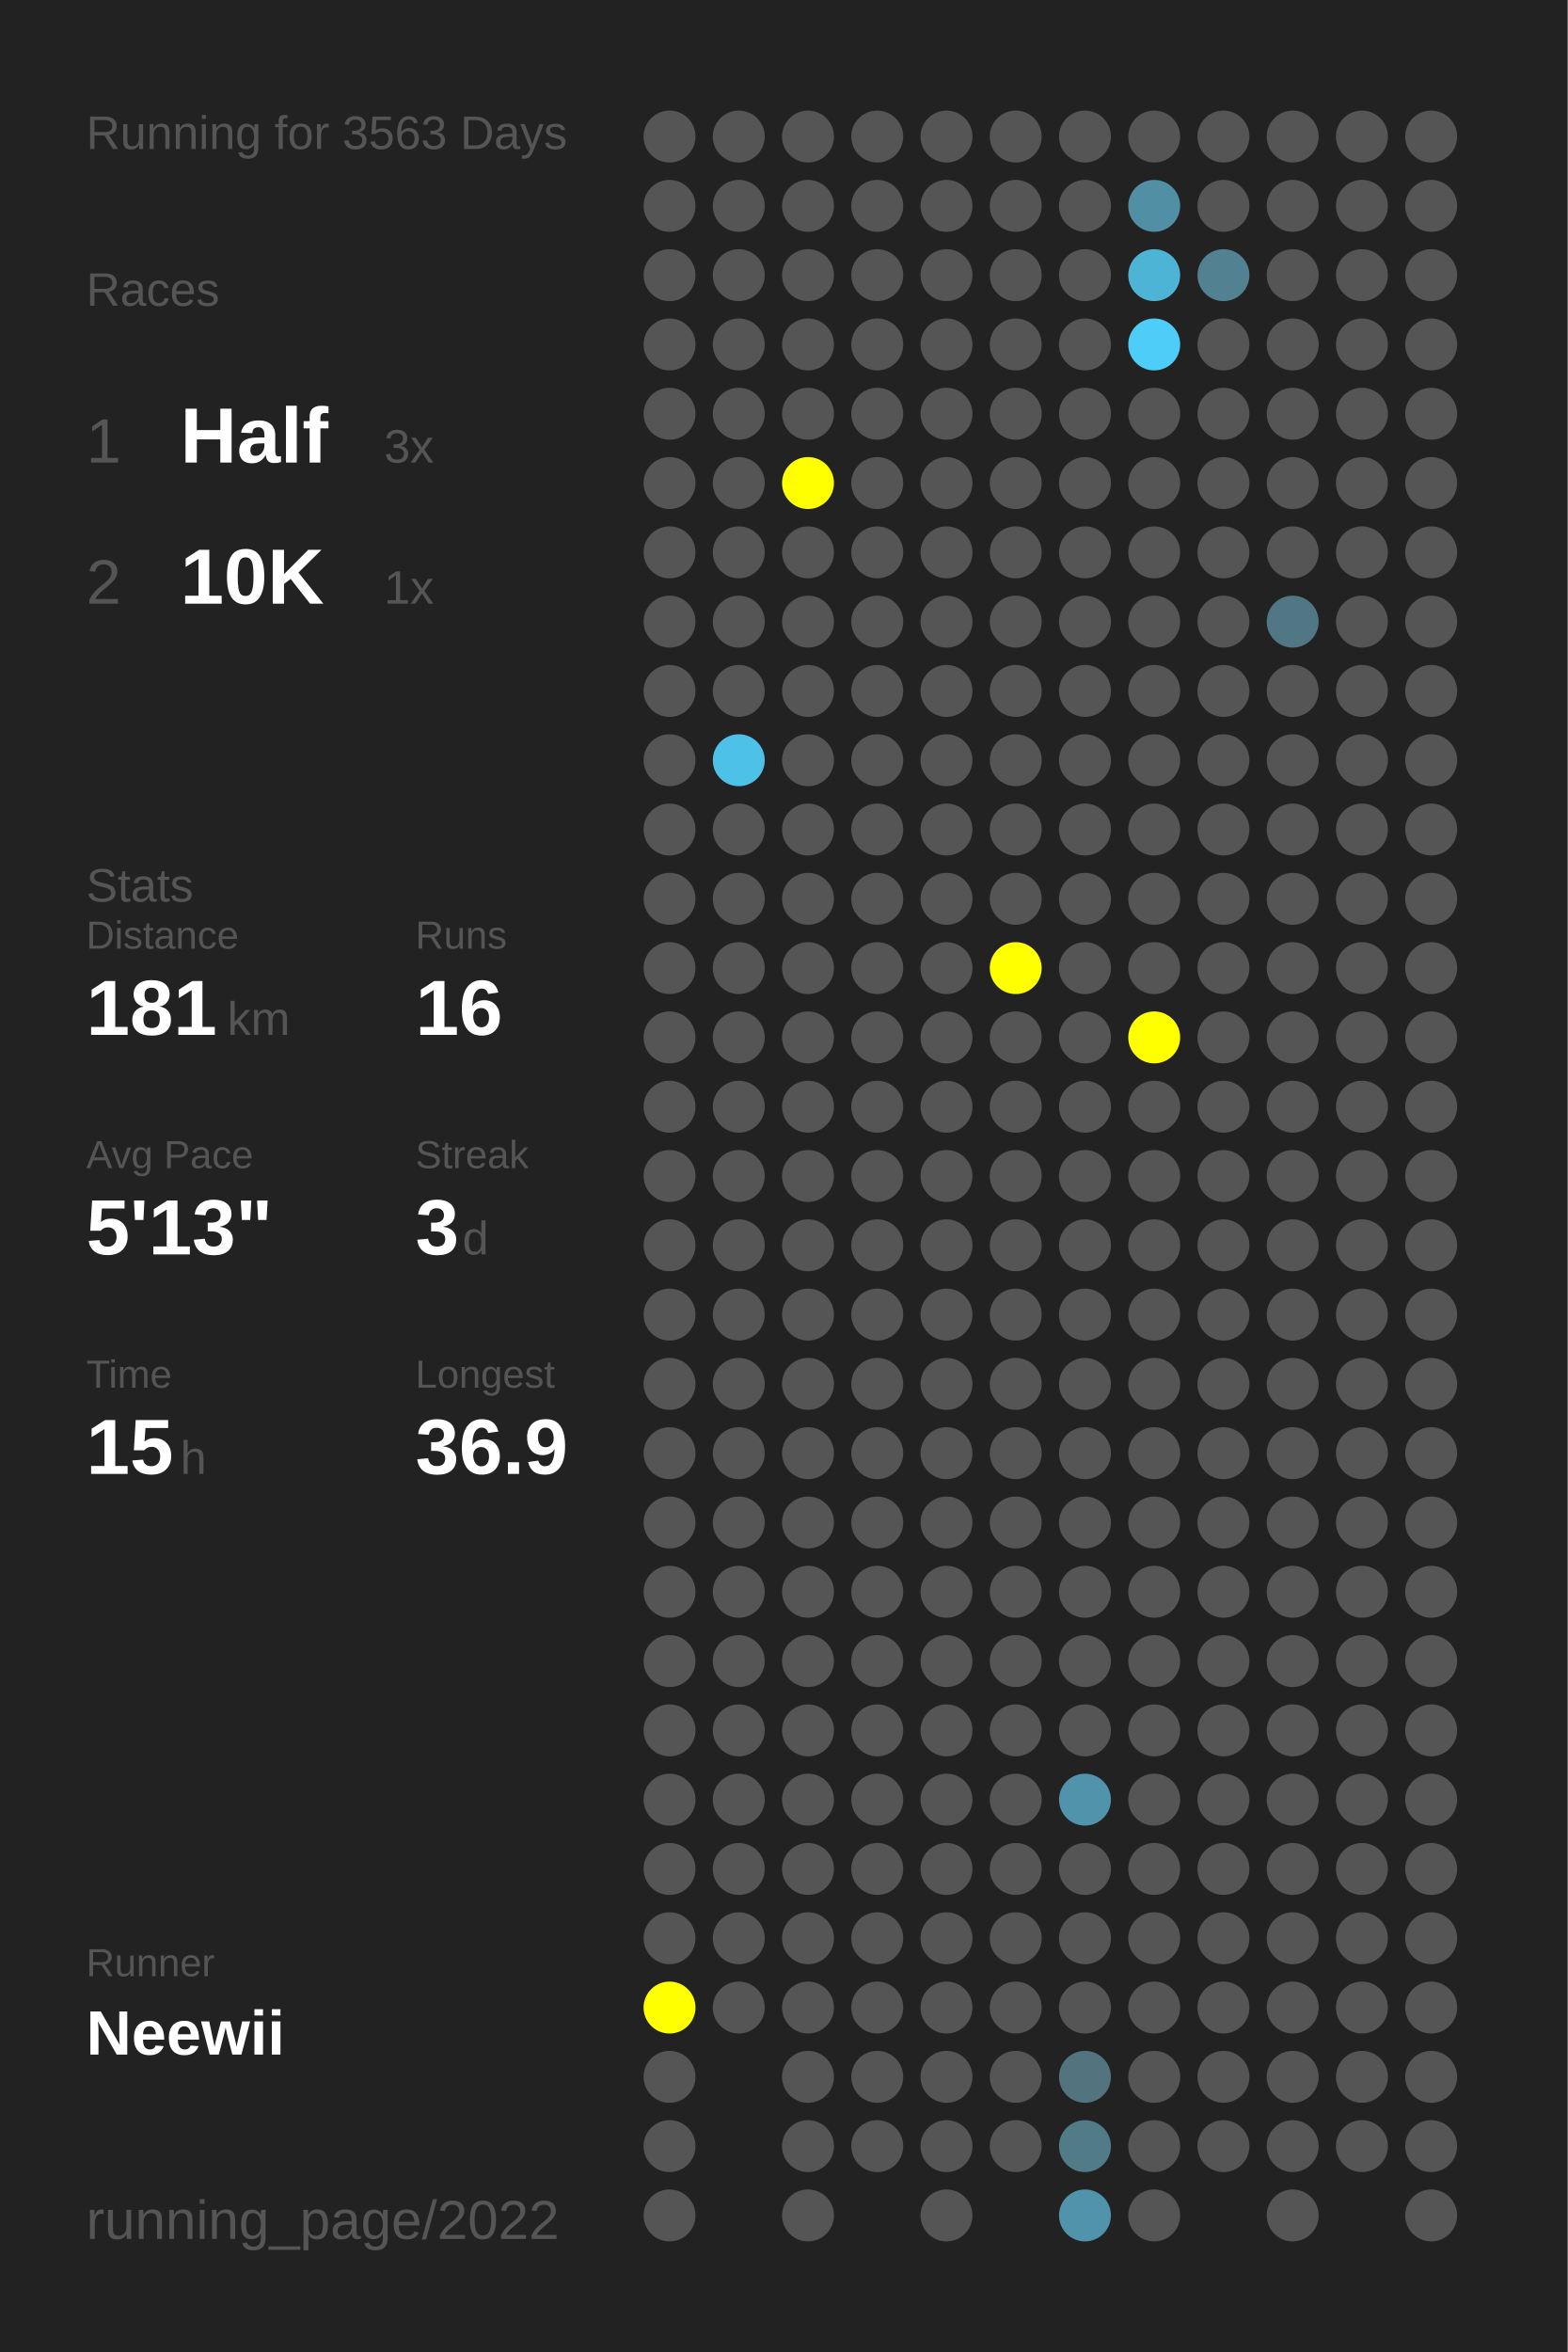
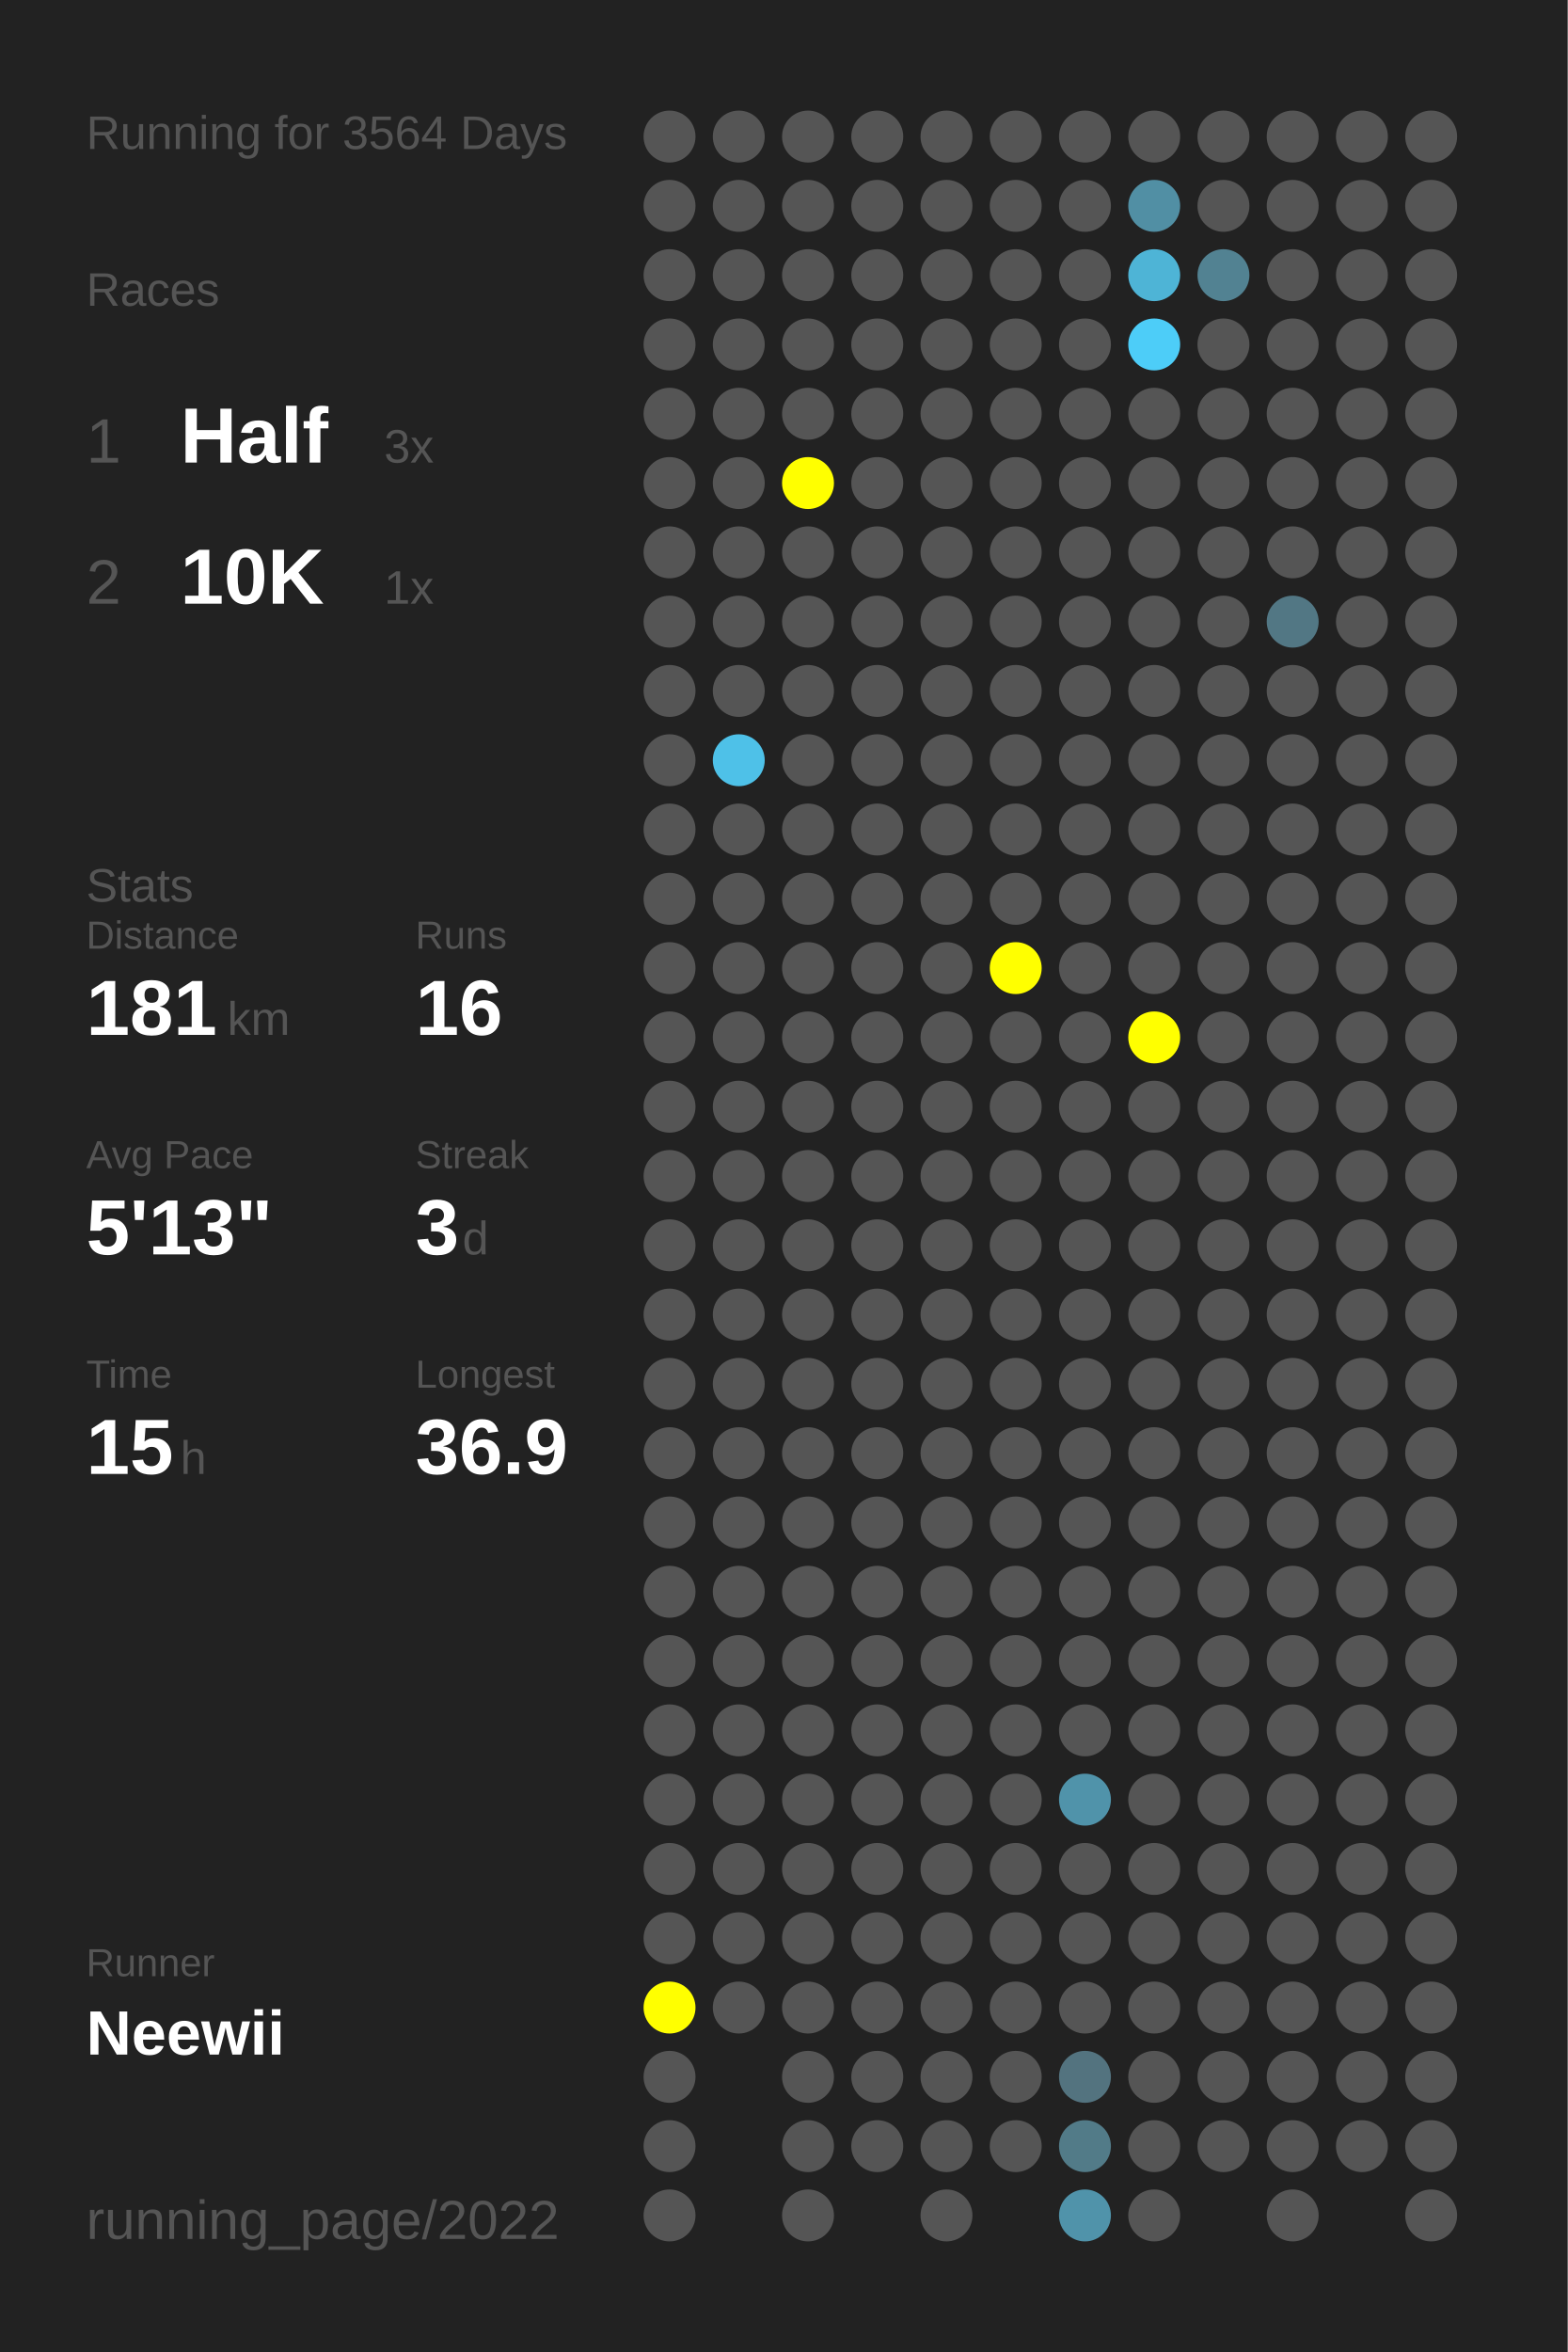
<svg xmlns="http://www.w3.org/2000/svg" baseProfile="full" height="300mm" version="1.1" viewBox="0,0,200,300" width="200mm">
  <defs />
  <rect fill="#222222" height="300" width="200" x="0" y="0" />
-   <text fill="#555555" style="font-size:6px; font-family:Arial;" x="11" y="19">Running for 3563 Days</text>
+   <text fill="#555555" style="font-size:6px; font-family:Arial;" x="11" y="19">Running for 3564 Days</text>
  <text fill="#555555" style="font-size:6px; font-family:Arial;" x="11" y="39">Races</text>
  <text fill="#555555" style="font-size:8px; font-family:Arial;" x="11" y="59">1</text>
  <text fill="#FFFFFF" style="font-size:10px; font-family:Arial; font-weight:bold;" x="23" y="59">Half</text>
  <text fill="#555555" style="font-size:6px; font-family:Arial;" x="49" y="59">3x</text>
  <text fill="#555555" style="font-size:8px; font-family:Arial;" x="11" y="77">2</text>
  <text fill="#FFFFFF" style="font-size:10px; font-family:Arial; font-weight:bold;" x="23" y="77">10K</text>
  <text fill="#555555" style="font-size:6px; font-family:Arial;" x="49" y="77">1x</text>
  <text fill="#555555" style="font-size:6px; font-family:Arial;" x="11" y="115">Stats</text>
  <text fill="#555555" style="font-size:5px; font-family:Arial;" x="11" y="121">Distance</text>
  <text fill="#FFFFFF" style="font-size:10px; font-family:Arial; font-weight:bold;" x="11" y="132">181</text>
  <text fill="#555555" style="font-size:6px; font-family:Arial;" x="29" y="132">km</text>
  <text fill="#555555" style="font-size:5px; font-family:Arial;" x="53" y="121">Runs</text>
  <text fill="#FFFFFF" style="font-size:10px; font-family:Arial; font-weight:bold;" x="53" y="132">16</text>
  <text fill="#555555" style="font-size:5px; font-family:Arial;" x="11" y="149">Avg Pace</text>
  <text fill="#FFFFFF" style="font-size:10px; font-family:Arial; font-weight:bold;" x="11" y="160">5'13"</text>
  <text fill="#555555" style="font-size:5px; font-family:Arial;" x="53" y="149">Streak</text>
  <text fill="#FFFFFF" style="font-size:10px; font-family:Arial; font-weight:bold;" x="53" y="160">3</text>
  <text fill="#555555" style="font-size:6px; font-family:Arial;" x="59" y="160">d</text>
  <text fill="#555555" style="font-size:5px; font-family:Arial;" x="11" y="177">Time</text>
  <text fill="#FFFFFF" style="font-size:10px; font-family:Arial; font-weight:bold;" x="11" y="188">15</text>
  <text fill="#555555" style="font-size:6px; font-family:Arial;" x="23" y="188">h</text>
  <text fill="#555555" style="font-size:5px; font-family:Arial;" x="53" y="177">Longest</text>
  <text fill="#FFFFFF" style="font-size:10px; font-family:Arial; font-weight:bold;" x="53" y="188">36.9</text>
  <text fill="#555555" style="font-size:5px; font-family:Arial;" x="11" y="252.065">Runner</text>
  <text fill="#FFFFFF" style="font-size:8px; font-family:Arial; font-weight:bold;" x="11" y="262.065">Neewii</text>
  <text fill="#555555" style="font-size:7px; font-family:Arial;" x="11" y="285.581">running_page/2022</text>
  <circle cx="85.417" cy="17.419" fill="#555555" r="3.312" />
  <circle cx="85.417" cy="26.258" fill="#555555" r="3.312" />
  <circle cx="85.417" cy="35.097" fill="#555555" r="3.312" />
  <circle cx="85.417" cy="43.935" fill="#555555" r="3.312" />
  <circle cx="85.417" cy="52.774" fill="#555555" r="3.312" />
  <circle cx="85.417" cy="61.613" fill="#555555" r="3.312" />
  <circle cx="85.417" cy="70.452" fill="#555555" r="3.312" />
  <circle cx="85.417" cy="79.29" fill="#555555" r="3.312" />
  <circle cx="85.417" cy="88.129" fill="#555555" r="3.312" />
  <circle cx="85.417" cy="96.968" fill="#555555" r="3.312" />
  <circle cx="85.417" cy="105.806" fill="#555555" r="3.312" />
  <circle cx="85.417" cy="114.645" fill="#555555" r="3.312" />
  <circle cx="85.417" cy="123.484" fill="#555555" r="3.312" />
  <circle cx="85.417" cy="132.323" fill="#555555" r="3.312" />
  <circle cx="85.417" cy="141.161" fill="#555555" r="3.312" />
  <circle cx="85.417" cy="150" fill="#555555" r="3.312" />
  <circle cx="85.417" cy="158.839" fill="#555555" r="3.312" />
  <circle cx="85.417" cy="167.677" fill="#555555" r="3.312" />
  <circle cx="85.417" cy="176.516" fill="#555555" r="3.312" />
  <circle cx="85.417" cy="185.355" fill="#555555" r="3.312" />
  <circle cx="85.417" cy="194.194" fill="#555555" r="3.312" />
  <circle cx="85.417" cy="203.032" fill="#555555" r="3.312" />
  <circle cx="85.417" cy="211.871" fill="#555555" r="3.312" />
  <circle cx="85.417" cy="220.71" fill="#555555" r="3.312" />
  <circle cx="85.417" cy="229.548" fill="#555555" r="3.312" />
  <circle cx="85.417" cy="238.387" fill="#555555" r="3.312" />
  <circle cx="85.417" cy="247.226" fill="#555555" r="3.312" />
  <circle cx="85.417" cy="256.065" fill="#FFFF00" r="3.312" />
  <circle cx="85.417" cy="264.903" fill="#555555" r="3.312" />
  <circle cx="85.417" cy="273.742" fill="#555555" r="3.312" />
  <circle cx="85.417" cy="282.581" fill="#555555" r="3.312" />
  <circle cx="94.25" cy="17.419" fill="#555555" r="3.312" />
  <circle cx="94.25" cy="26.258" fill="#555555" r="3.312" />
  <circle cx="94.25" cy="35.097" fill="#555555" r="3.312" />
  <circle cx="94.25" cy="43.935" fill="#555555" r="3.312" />
  <circle cx="94.25" cy="52.774" fill="#555555" r="3.312" />
  <circle cx="94.25" cy="61.613" fill="#555555" r="3.312" />
  <circle cx="94.25" cy="70.452" fill="#555555" r="3.312" />
  <circle cx="94.25" cy="79.29" fill="#555555" r="3.312" />
  <circle cx="94.25" cy="88.129" fill="#555555" r="3.312" />
  <circle cx="94.25" cy="96.968" fill="#4ec1e8" r="3.312" />
  <circle cx="94.25" cy="105.806" fill="#555555" r="3.312" />
  <circle cx="94.25" cy="114.645" fill="#555555" r="3.312" />
  <circle cx="94.25" cy="123.484" fill="#555555" r="3.312" />
  <circle cx="94.25" cy="132.323" fill="#555555" r="3.312" />
  <circle cx="94.25" cy="141.161" fill="#555555" r="3.312" />
  <circle cx="94.25" cy="150" fill="#555555" r="3.312" />
  <circle cx="94.25" cy="158.839" fill="#555555" r="3.312" />
  <circle cx="94.25" cy="167.677" fill="#555555" r="3.312" />
  <circle cx="94.25" cy="176.516" fill="#555555" r="3.312" />
  <circle cx="94.25" cy="185.355" fill="#555555" r="3.312" />
  <circle cx="94.25" cy="194.194" fill="#555555" r="3.312" />
  <circle cx="94.25" cy="203.032" fill="#555555" r="3.312" />
  <circle cx="94.25" cy="211.871" fill="#555555" r="3.312" />
  <circle cx="94.25" cy="220.71" fill="#555555" r="3.312" />
  <circle cx="94.25" cy="229.548" fill="#555555" r="3.312" />
  <circle cx="94.25" cy="238.387" fill="#555555" r="3.312" />
  <circle cx="94.25" cy="247.226" fill="#555555" r="3.312" />
  <circle cx="94.25" cy="256.065" fill="#555555" r="3.312" />
  <circle cx="103.083" cy="17.419" fill="#555555" r="3.312" />
  <circle cx="103.083" cy="26.258" fill="#555555" r="3.312" />
  <circle cx="103.083" cy="35.097" fill="#555555" r="3.312" />
  <circle cx="103.083" cy="43.935" fill="#555555" r="3.312" />
  <circle cx="103.083" cy="52.774" fill="#555555" r="3.312" />
  <circle cx="103.083" cy="61.613" fill="#FFFF00" r="3.312" />
  <circle cx="103.083" cy="70.452" fill="#555555" r="3.312" />
  <circle cx="103.083" cy="79.29" fill="#555555" r="3.312" />
  <circle cx="103.083" cy="88.129" fill="#555555" r="3.312" />
  <circle cx="103.083" cy="96.968" fill="#555555" r="3.312" />
  <circle cx="103.083" cy="105.806" fill="#555555" r="3.312" />
  <circle cx="103.083" cy="114.645" fill="#555555" r="3.312" />
  <circle cx="103.083" cy="123.484" fill="#555555" r="3.312" />
  <circle cx="103.083" cy="132.323" fill="#555555" r="3.312" />
  <circle cx="103.083" cy="141.161" fill="#555555" r="3.312" />
  <circle cx="103.083" cy="150" fill="#555555" r="3.312" />
  <circle cx="103.083" cy="158.839" fill="#555555" r="3.312" />
  <circle cx="103.083" cy="167.677" fill="#555555" r="3.312" />
  <circle cx="103.083" cy="176.516" fill="#555555" r="3.312" />
  <circle cx="103.083" cy="185.355" fill="#555555" r="3.312" />
  <circle cx="103.083" cy="194.194" fill="#555555" r="3.312" />
  <circle cx="103.083" cy="203.032" fill="#555555" r="3.312" />
  <circle cx="103.083" cy="211.871" fill="#555555" r="3.312" />
  <circle cx="103.083" cy="220.71" fill="#555555" r="3.312" />
  <circle cx="103.083" cy="229.548" fill="#555555" r="3.312" />
  <circle cx="103.083" cy="238.387" fill="#555555" r="3.312" />
  <circle cx="103.083" cy="247.226" fill="#555555" r="3.312" />
  <circle cx="103.083" cy="256.065" fill="#555555" r="3.312" />
  <circle cx="103.083" cy="264.903" fill="#555555" r="3.312" />
  <circle cx="103.083" cy="273.742" fill="#555555" r="3.312" />
  <circle cx="103.083" cy="282.581" fill="#555555" r="3.312" />
  <circle cx="111.917" cy="17.419" fill="#555555" r="3.312" />
  <circle cx="111.917" cy="26.258" fill="#555555" r="3.312" />
  <circle cx="111.917" cy="35.097" fill="#555555" r="3.312" />
  <circle cx="111.917" cy="43.935" fill="#555555" r="3.312" />
  <circle cx="111.917" cy="52.774" fill="#555555" r="3.312" />
  <circle cx="111.917" cy="61.613" fill="#555555" r="3.312" />
  <circle cx="111.917" cy="70.452" fill="#555555" r="3.312" />
  <circle cx="111.917" cy="79.29" fill="#555555" r="3.312" />
  <circle cx="111.917" cy="88.129" fill="#555555" r="3.312" />
  <circle cx="111.917" cy="96.968" fill="#555555" r="3.312" />
  <circle cx="111.917" cy="105.806" fill="#555555" r="3.312" />
  <circle cx="111.917" cy="114.645" fill="#555555" r="3.312" />
  <circle cx="111.917" cy="123.484" fill="#555555" r="3.312" />
  <circle cx="111.917" cy="132.323" fill="#555555" r="3.312" />
  <circle cx="111.917" cy="141.161" fill="#555555" r="3.312" />
  <circle cx="111.917" cy="150" fill="#555555" r="3.312" />
  <circle cx="111.917" cy="158.839" fill="#555555" r="3.312" />
  <circle cx="111.917" cy="167.677" fill="#555555" r="3.312" />
  <circle cx="111.917" cy="176.516" fill="#555555" r="3.312" />
  <circle cx="111.917" cy="185.355" fill="#555555" r="3.312" />
  <circle cx="111.917" cy="194.194" fill="#555555" r="3.312" />
  <circle cx="111.917" cy="203.032" fill="#555555" r="3.312" />
  <circle cx="111.917" cy="211.871" fill="#555555" r="3.312" />
  <circle cx="111.917" cy="220.71" fill="#555555" r="3.312" />
  <circle cx="111.917" cy="229.548" fill="#555555" r="3.312" />
  <circle cx="111.917" cy="238.387" fill="#555555" r="3.312" />
  <circle cx="111.917" cy="247.226" fill="#555555" r="3.312" />
  <circle cx="111.917" cy="256.065" fill="#555555" r="3.312" />
  <circle cx="111.917" cy="264.903" fill="#555555" r="3.312" />
  <circle cx="111.917" cy="273.742" fill="#555555" r="3.312" />
  <circle cx="120.75" cy="17.419" fill="#555555" r="3.312" />
  <circle cx="120.75" cy="26.258" fill="#555555" r="3.312" />
  <circle cx="120.75" cy="35.097" fill="#555555" r="3.312" />
  <circle cx="120.75" cy="43.935" fill="#555555" r="3.312" />
  <circle cx="120.75" cy="52.774" fill="#555555" r="3.312" />
  <circle cx="120.75" cy="61.613" fill="#555555" r="3.312" />
  <circle cx="120.75" cy="70.452" fill="#555555" r="3.312" />
  <circle cx="120.75" cy="79.29" fill="#555555" r="3.312" />
  <circle cx="120.75" cy="88.129" fill="#555555" r="3.312" />
  <circle cx="120.75" cy="96.968" fill="#555555" r="3.312" />
  <circle cx="120.75" cy="105.806" fill="#555555" r="3.312" />
  <circle cx="120.75" cy="114.645" fill="#555555" r="3.312" />
  <circle cx="120.75" cy="123.484" fill="#555555" r="3.312" />
  <circle cx="120.75" cy="132.323" fill="#555555" r="3.312" />
  <circle cx="120.75" cy="141.161" fill="#555555" r="3.312" />
  <circle cx="120.75" cy="150" fill="#555555" r="3.312" />
  <circle cx="120.75" cy="158.839" fill="#555555" r="3.312" />
  <circle cx="120.75" cy="167.677" fill="#555555" r="3.312" />
  <circle cx="120.75" cy="176.516" fill="#555555" r="3.312" />
  <circle cx="120.75" cy="185.355" fill="#555555" r="3.312" />
  <circle cx="120.75" cy="194.194" fill="#555555" r="3.312" />
  <circle cx="120.75" cy="203.032" fill="#555555" r="3.312" />
  <circle cx="120.75" cy="211.871" fill="#555555" r="3.312" />
  <circle cx="120.75" cy="220.71" fill="#555555" r="3.312" />
  <circle cx="120.75" cy="229.548" fill="#555555" r="3.312" />
  <circle cx="120.75" cy="238.387" fill="#555555" r="3.312" />
  <circle cx="120.75" cy="247.226" fill="#555555" r="3.312" />
  <circle cx="120.75" cy="256.065" fill="#555555" r="3.312" />
  <circle cx="120.75" cy="264.903" fill="#555555" r="3.312" />
  <circle cx="120.75" cy="273.742" fill="#555555" r="3.312" />
  <circle cx="120.75" cy="282.581" fill="#555555" r="3.312" />
  <circle cx="129.583" cy="17.419" fill="#555555" r="3.312" />
  <circle cx="129.583" cy="26.258" fill="#555555" r="3.312" />
  <circle cx="129.583" cy="35.097" fill="#555555" r="3.312" />
  <circle cx="129.583" cy="43.935" fill="#555555" r="3.312" />
  <circle cx="129.583" cy="52.774" fill="#555555" r="3.312" />
  <circle cx="129.583" cy="61.613" fill="#555555" r="3.312" />
  <circle cx="129.583" cy="70.452" fill="#555555" r="3.312" />
  <circle cx="129.583" cy="79.29" fill="#555555" r="3.312" />
  <circle cx="129.583" cy="88.129" fill="#555555" r="3.312" />
  <circle cx="129.583" cy="96.968" fill="#555555" r="3.312" />
  <circle cx="129.583" cy="105.806" fill="#555555" r="3.312" />
  <circle cx="129.583" cy="114.645" fill="#555555" r="3.312" />
  <circle cx="129.583" cy="123.484" fill="#FFFF00" r="3.312" />
  <circle cx="129.583" cy="132.323" fill="#555555" r="3.312" />
  <circle cx="129.583" cy="141.161" fill="#555555" r="3.312" />
  <circle cx="129.583" cy="150" fill="#555555" r="3.312" />
  <circle cx="129.583" cy="158.839" fill="#555555" r="3.312" />
  <circle cx="129.583" cy="167.677" fill="#555555" r="3.312" />
  <circle cx="129.583" cy="176.516" fill="#555555" r="3.312" />
  <circle cx="129.583" cy="185.355" fill="#555555" r="3.312" />
  <circle cx="129.583" cy="194.194" fill="#555555" r="3.312" />
  <circle cx="129.583" cy="203.032" fill="#555555" r="3.312" />
  <circle cx="129.583" cy="211.871" fill="#555555" r="3.312" />
  <circle cx="129.583" cy="220.71" fill="#555555" r="3.312" />
  <circle cx="129.583" cy="229.548" fill="#555555" r="3.312" />
  <circle cx="129.583" cy="238.387" fill="#555555" r="3.312" />
  <circle cx="129.583" cy="247.226" fill="#555555" r="3.312" />
  <circle cx="129.583" cy="256.065" fill="#555555" r="3.312" />
  <circle cx="129.583" cy="264.903" fill="#555555" r="3.312" />
  <circle cx="129.583" cy="273.742" fill="#555555" r="3.312" />
  <circle cx="138.417" cy="17.419" fill="#555555" r="3.312" />
  <circle cx="138.417" cy="26.258" fill="#555555" r="3.312" />
  <circle cx="138.417" cy="35.097" fill="#555555" r="3.312" />
  <circle cx="138.417" cy="43.935" fill="#555555" r="3.312" />
  <circle cx="138.417" cy="52.774" fill="#555555" r="3.312" />
  <circle cx="138.417" cy="61.613" fill="#555555" r="3.312" />
  <circle cx="138.417" cy="70.452" fill="#555555" r="3.312" />
  <circle cx="138.417" cy="79.29" fill="#555555" r="3.312" />
  <circle cx="138.417" cy="88.129" fill="#555555" r="3.312" />
  <circle cx="138.417" cy="96.968" fill="#555555" r="3.312" />
  <circle cx="138.417" cy="105.806" fill="#555555" r="3.312" />
  <circle cx="138.417" cy="114.645" fill="#555555" r="3.312" />
  <circle cx="138.417" cy="123.484" fill="#555555" r="3.312" />
  <circle cx="138.417" cy="132.323" fill="#555555" r="3.312" />
  <circle cx="138.417" cy="141.161" fill="#555555" r="3.312" />
  <circle cx="138.417" cy="150" fill="#555555" r="3.312" />
  <circle cx="138.417" cy="158.839" fill="#555555" r="3.312" />
  <circle cx="138.417" cy="167.677" fill="#555555" r="3.312" />
  <circle cx="138.417" cy="176.516" fill="#555555" r="3.312" />
  <circle cx="138.417" cy="185.355" fill="#555555" r="3.312" />
  <circle cx="138.417" cy="194.194" fill="#555555" r="3.312" />
  <circle cx="138.417" cy="203.032" fill="#555555" r="3.312" />
  <circle cx="138.417" cy="211.871" fill="#555555" r="3.312" />
  <circle cx="138.417" cy="220.71" fill="#555555" r="3.312" />
  <circle cx="138.417" cy="229.548" fill="#5093aa" r="3.312" />
  <circle cx="138.417" cy="238.387" fill="#555555" r="3.312" />
  <circle cx="138.417" cy="247.226" fill="#555555" r="3.312" />
  <circle cx="138.417" cy="256.065" fill="#555555" r="3.312" />
  <circle cx="138.417" cy="264.903" fill="#53737f" r="3.312" />
  <circle cx="138.417" cy="273.742" fill="#527b88" r="3.312" />
  <circle cx="138.417" cy="282.581" fill="#5093aa" r="3.312" />
  <circle cx="147.25" cy="17.419" fill="#555555" r="3.312" />
  <circle cx="147.25" cy="26.258" fill="#518fa4" r="3.312" />
  <circle cx="147.25" cy="35.097" fill="#4eb4d6" r="3.312" />
  <circle cx="147.25" cy="43.935" fill="#4dcdf8" r="3.312" />
  <circle cx="147.25" cy="52.774" fill="#555555" r="3.312" />
  <circle cx="147.25" cy="61.613" fill="#555555" r="3.312" />
  <circle cx="147.25" cy="70.452" fill="#555555" r="3.312" />
  <circle cx="147.25" cy="79.29" fill="#555555" r="3.312" />
  <circle cx="147.25" cy="88.129" fill="#555555" r="3.312" />
  <circle cx="147.25" cy="96.968" fill="#555555" r="3.312" />
  <circle cx="147.25" cy="105.806" fill="#555555" r="3.312" />
  <circle cx="147.25" cy="114.645" fill="#555555" r="3.312" />
  <circle cx="147.25" cy="123.484" fill="#555555" r="3.312" />
  <circle cx="147.25" cy="132.323" fill="#FFFF00" r="3.312" />
  <circle cx="147.25" cy="141.161" fill="#555555" r="3.312" />
  <circle cx="147.25" cy="150" fill="#555555" r="3.312" />
  <circle cx="147.25" cy="158.839" fill="#555555" r="3.312" />
  <circle cx="147.25" cy="167.677" fill="#555555" r="3.312" />
  <circle cx="147.25" cy="176.516" fill="#555555" r="3.312" />
  <circle cx="147.25" cy="185.355" fill="#555555" r="3.312" />
  <circle cx="147.25" cy="194.194" fill="#555555" r="3.312" />
  <circle cx="147.25" cy="203.032" fill="#555555" r="3.312" />
  <circle cx="147.25" cy="211.871" fill="#555555" r="3.312" />
  <circle cx="147.25" cy="220.71" fill="#555555" r="3.312" />
  <circle cx="147.25" cy="229.548" fill="#555555" r="3.312" />
  <circle cx="147.25" cy="238.387" fill="#555555" r="3.312" />
  <circle cx="147.25" cy="247.226" fill="#555555" r="3.312" />
  <circle cx="147.25" cy="256.065" fill="#555555" r="3.312" />
  <circle cx="147.25" cy="264.903" fill="#555555" r="3.312" />
  <circle cx="147.25" cy="273.742" fill="#555555" r="3.312" />
  <circle cx="147.25" cy="282.581" fill="#555555" r="3.312" />
  <circle cx="156.083" cy="17.419" fill="#555555" r="3.312" />
  <circle cx="156.083" cy="26.258" fill="#555555" r="3.312" />
  <circle cx="156.083" cy="35.097" fill="#528292" r="3.312" />
  <circle cx="156.083" cy="43.935" fill="#555555" r="3.312" />
  <circle cx="156.083" cy="52.774" fill="#555555" r="3.312" />
  <circle cx="156.083" cy="61.613" fill="#555555" r="3.312" />
  <circle cx="156.083" cy="70.452" fill="#555555" r="3.312" />
  <circle cx="156.083" cy="79.29" fill="#555555" r="3.312" />
  <circle cx="156.083" cy="88.129" fill="#555555" r="3.312" />
  <circle cx="156.083" cy="96.968" fill="#555555" r="3.312" />
  <circle cx="156.083" cy="105.806" fill="#555555" r="3.312" />
  <circle cx="156.083" cy="114.645" fill="#555555" r="3.312" />
  <circle cx="156.083" cy="123.484" fill="#555555" r="3.312" />
  <circle cx="156.083" cy="132.323" fill="#555555" r="3.312" />
  <circle cx="156.083" cy="141.161" fill="#555555" r="3.312" />
  <circle cx="156.083" cy="150" fill="#555555" r="3.312" />
  <circle cx="156.083" cy="158.839" fill="#555555" r="3.312" />
  <circle cx="156.083" cy="167.677" fill="#555555" r="3.312" />
  <circle cx="156.083" cy="176.516" fill="#555555" r="3.312" />
  <circle cx="156.083" cy="185.355" fill="#555555" r="3.312" />
  <circle cx="156.083" cy="194.194" fill="#555555" r="3.312" />
  <circle cx="156.083" cy="203.032" fill="#555555" r="3.312" />
  <circle cx="156.083" cy="211.871" fill="#555555" r="3.312" />
  <circle cx="156.083" cy="220.71" fill="#555555" r="3.312" />
  <circle cx="156.083" cy="229.548" fill="#555555" r="3.312" />
  <circle cx="156.083" cy="238.387" fill="#555555" r="3.312" />
  <circle cx="156.083" cy="247.226" fill="#555555" r="3.312" />
  <circle cx="156.083" cy="256.065" fill="#555555" r="3.312" />
  <circle cx="156.083" cy="264.903" fill="#555555" r="3.312" />
  <circle cx="156.083" cy="273.742" fill="#555555" r="3.312" />
  <circle cx="164.917" cy="17.419" fill="#555555" r="3.312" />
  <circle cx="164.917" cy="26.258" fill="#555555" r="3.312" />
  <circle cx="164.917" cy="35.097" fill="#555555" r="3.312" />
  <circle cx="164.917" cy="43.935" fill="#555555" r="3.312" />
  <circle cx="164.917" cy="52.774" fill="#555555" r="3.312" />
  <circle cx="164.917" cy="61.613" fill="#555555" r="3.312" />
  <circle cx="164.917" cy="70.452" fill="#555555" r="3.312" />
  <circle cx="164.917" cy="79.29" fill="#527784" r="3.312" />
  <circle cx="164.917" cy="88.129" fill="#555555" r="3.312" />
  <circle cx="164.917" cy="96.968" fill="#555555" r="3.312" />
  <circle cx="164.917" cy="105.806" fill="#555555" r="3.312" />
  <circle cx="164.917" cy="114.645" fill="#555555" r="3.312" />
  <circle cx="164.917" cy="123.484" fill="#555555" r="3.312" />
  <circle cx="164.917" cy="132.323" fill="#555555" r="3.312" />
  <circle cx="164.917" cy="141.161" fill="#555555" r="3.312" />
  <circle cx="164.917" cy="150" fill="#555555" r="3.312" />
  <circle cx="164.917" cy="158.839" fill="#555555" r="3.312" />
  <circle cx="164.917" cy="167.677" fill="#555555" r="3.312" />
  <circle cx="164.917" cy="176.516" fill="#555555" r="3.312" />
  <circle cx="164.917" cy="185.355" fill="#555555" r="3.312" />
  <circle cx="164.917" cy="194.194" fill="#555555" r="3.312" />
  <circle cx="164.917" cy="203.032" fill="#555555" r="3.312" />
  <circle cx="164.917" cy="211.871" fill="#555555" r="3.312" />
  <circle cx="164.917" cy="220.71" fill="#555555" r="3.312" />
  <circle cx="164.917" cy="229.548" fill="#555555" r="3.312" />
  <circle cx="164.917" cy="238.387" fill="#555555" r="3.312" />
  <circle cx="164.917" cy="247.226" fill="#555555" r="3.312" />
  <circle cx="164.917" cy="256.065" fill="#555555" r="3.312" />
  <circle cx="164.917" cy="264.903" fill="#555555" r="3.312" />
  <circle cx="164.917" cy="273.742" fill="#555555" r="3.312" />
  <circle cx="164.917" cy="282.581" fill="#555555" r="3.312" />
  <circle cx="173.75" cy="17.419" fill="#555555" r="3.312" />
  <circle cx="173.75" cy="26.258" fill="#555555" r="3.312" />
  <circle cx="173.75" cy="35.097" fill="#555555" r="3.312" />
  <circle cx="173.75" cy="43.935" fill="#555555" r="3.312" />
  <circle cx="173.75" cy="52.774" fill="#555555" r="3.312" />
  <circle cx="173.75" cy="61.613" fill="#555555" r="3.312" />
  <circle cx="173.75" cy="70.452" fill="#555555" r="3.312" />
  <circle cx="173.75" cy="79.29" fill="#555555" r="3.312" />
  <circle cx="173.75" cy="88.129" fill="#555555" r="3.312" />
  <circle cx="173.75" cy="96.968" fill="#555555" r="3.312" />
  <circle cx="173.75" cy="105.806" fill="#555555" r="3.312" />
  <circle cx="173.75" cy="114.645" fill="#555555" r="3.312" />
  <circle cx="173.75" cy="123.484" fill="#555555" r="3.312" />
  <circle cx="173.75" cy="132.323" fill="#555555" r="3.312" />
  <circle cx="173.75" cy="141.161" fill="#555555" r="3.312" />
  <circle cx="173.75" cy="150" fill="#555555" r="3.312" />
  <circle cx="173.75" cy="158.839" fill="#555555" r="3.312" />
  <circle cx="173.75" cy="167.677" fill="#555555" r="3.312" />
  <circle cx="173.75" cy="176.516" fill="#555555" r="3.312" />
  <circle cx="173.75" cy="185.355" fill="#555555" r="3.312" />
  <circle cx="173.75" cy="194.194" fill="#555555" r="3.312" />
  <circle cx="173.75" cy="203.032" fill="#555555" r="3.312" />
  <circle cx="173.75" cy="211.871" fill="#555555" r="3.312" />
  <circle cx="173.75" cy="220.71" fill="#555555" r="3.312" />
  <circle cx="173.75" cy="229.548" fill="#555555" r="3.312" />
  <circle cx="173.75" cy="238.387" fill="#555555" r="3.312" />
  <circle cx="173.75" cy="247.226" fill="#555555" r="3.312" />
  <circle cx="173.75" cy="256.065" fill="#555555" r="3.312" />
  <circle cx="173.75" cy="264.903" fill="#555555" r="3.312" />
  <circle cx="173.75" cy="273.742" fill="#555555" r="3.312" />
  <circle cx="182.583" cy="17.419" fill="#555555" r="3.312" />
  <circle cx="182.583" cy="26.258" fill="#555555" r="3.312" />
  <circle cx="182.583" cy="35.097" fill="#555555" r="3.312" />
  <circle cx="182.583" cy="43.935" fill="#555555" r="3.312" />
  <circle cx="182.583" cy="52.774" fill="#555555" r="3.312" />
  <circle cx="182.583" cy="61.613" fill="#555555" r="3.312" />
  <circle cx="182.583" cy="70.452" fill="#555555" r="3.312" />
  <circle cx="182.583" cy="79.29" fill="#555555" r="3.312" />
  <circle cx="182.583" cy="88.129" fill="#555555" r="3.312" />
  <circle cx="182.583" cy="96.968" fill="#555555" r="3.312" />
  <circle cx="182.583" cy="105.806" fill="#555555" r="3.312" />
  <circle cx="182.583" cy="114.645" fill="#555555" r="3.312" />
  <circle cx="182.583" cy="123.484" fill="#555555" r="3.312" />
  <circle cx="182.583" cy="132.323" fill="#555555" r="3.312" />
  <circle cx="182.583" cy="141.161" fill="#555555" r="3.312" />
  <circle cx="182.583" cy="150" fill="#555555" r="3.312" />
  <circle cx="182.583" cy="158.839" fill="#555555" r="3.312" />
  <circle cx="182.583" cy="167.677" fill="#555555" r="3.312" />
  <circle cx="182.583" cy="176.516" fill="#555555" r="3.312" />
  <circle cx="182.583" cy="185.355" fill="#555555" r="3.312" />
  <circle cx="182.583" cy="194.194" fill="#555555" r="3.312" />
  <circle cx="182.583" cy="203.032" fill="#555555" r="3.312" />
  <circle cx="182.583" cy="211.871" fill="#555555" r="3.312" />
  <circle cx="182.583" cy="220.71" fill="#555555" r="3.312" />
  <circle cx="182.583" cy="229.548" fill="#555555" r="3.312" />
  <circle cx="182.583" cy="238.387" fill="#555555" r="3.312" />
  <circle cx="182.583" cy="247.226" fill="#555555" r="3.312" />
  <circle cx="182.583" cy="256.065" fill="#555555" r="3.312" />
  <circle cx="182.583" cy="264.903" fill="#555555" r="3.312" />
  <circle cx="182.583" cy="273.742" fill="#555555" r="3.312" />
  <circle cx="182.583" cy="282.581" fill="#555555" r="3.312" />
</svg>
